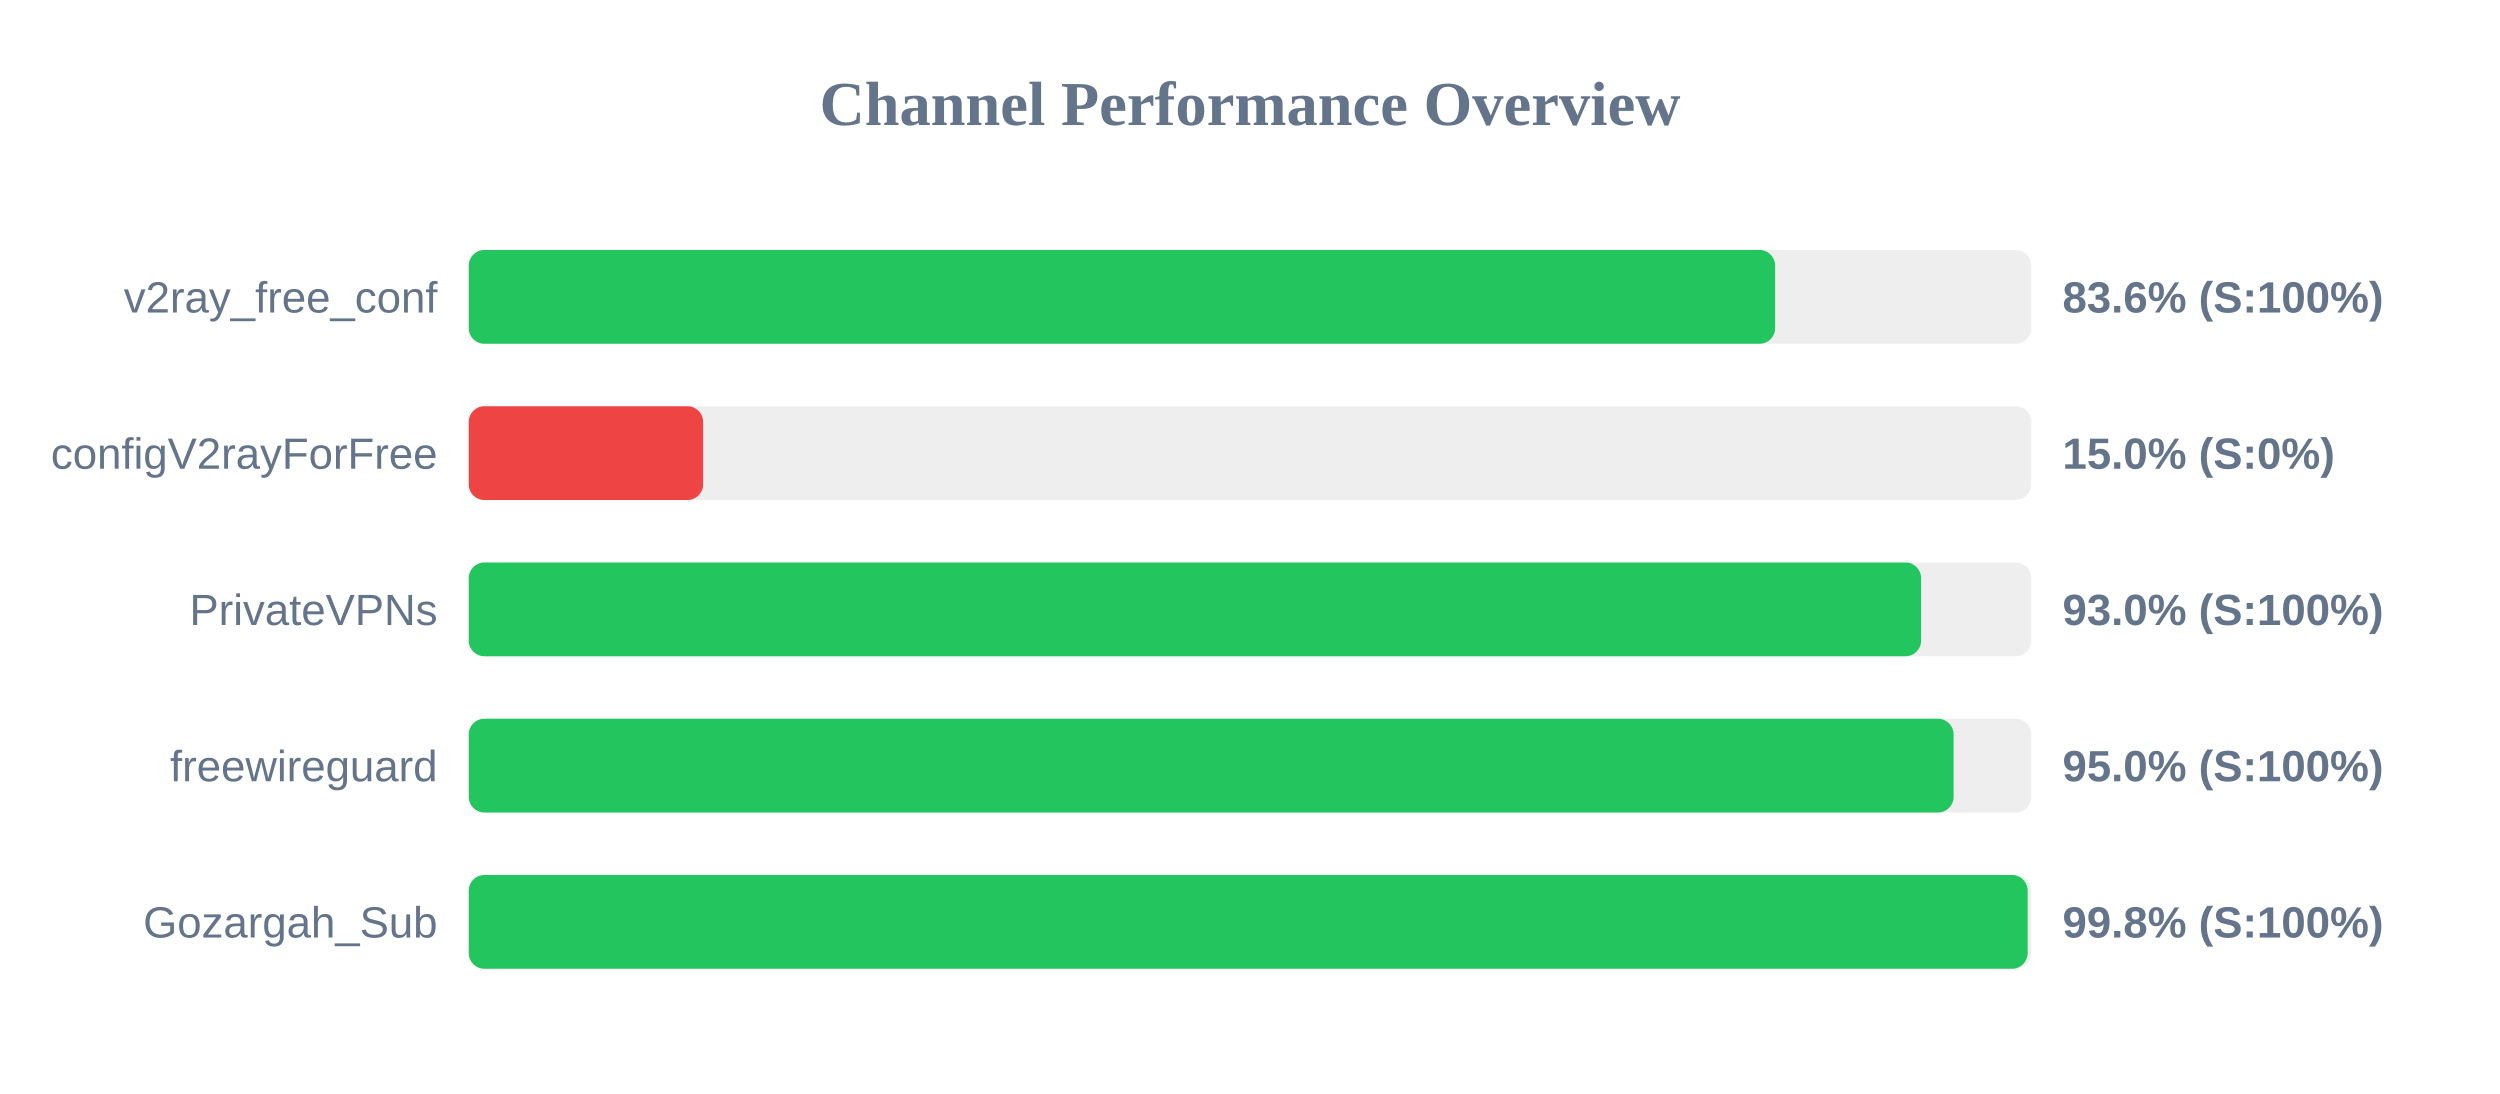
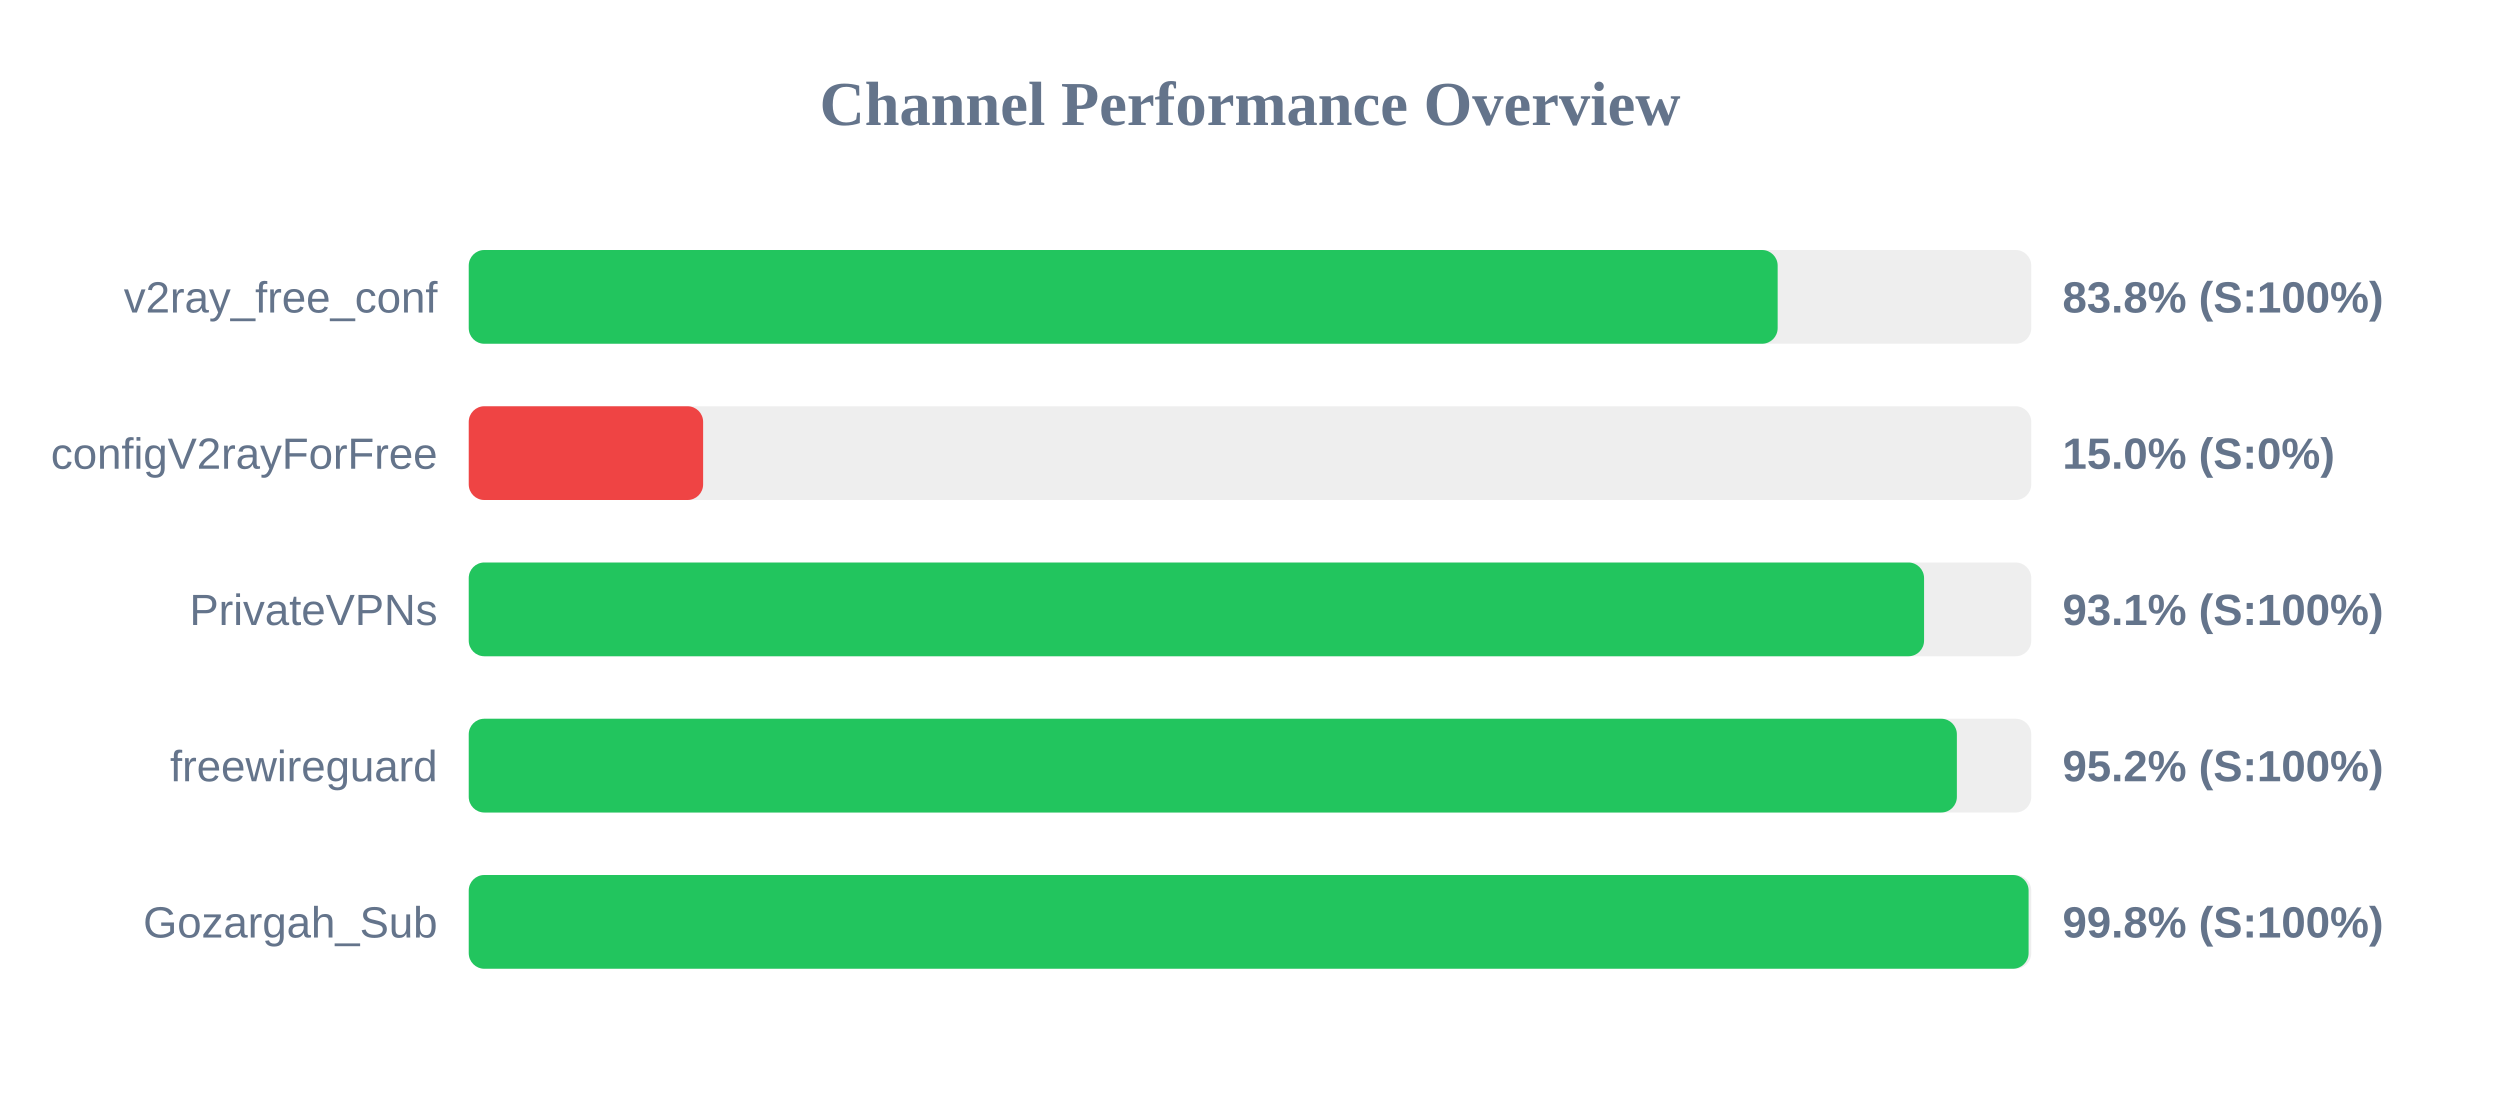
<svg xmlns="http://www.w3.org/2000/svg" width="800" height="350" version="1.1">
  <style>
        .row { font: 14px Arial; fill: #64748b; }
        .score { font: bold 14px Arial; fill: #64748b; }
    </style>
  <text x="400" y="40" text-anchor="middle" font-size="20px" font-weight="bold" fill="#64748b">Channel Performance Overview</text>
  <rect x="150" y="80" width="500" height="30" fill="#eee" rx="5" />
-   <rect x="150" y="80" width="418.05" height="30" fill="#22c55e" rx="5" />
+   <rect x="150" y="80" width="418.85" height="30" fill="#22c55e" rx="5" />
  <text x="140" y="100" text-anchor="end" class="row">v2ray_free_conf</text>
-   <text x="660" y="100" text-anchor="start" class="score">83.6% (S:100%)</text>
+   <text x="660" y="100" text-anchor="start" class="score">83.8% (S:100%)</text>
  <rect x="150" y="130" width="500" height="30" fill="#eee" rx="5" />
  <rect x="150" y="130" width="75.0" height="30" fill="#ef4444" rx="5" />
  <text x="140" y="150" text-anchor="end" class="row">configV2rayForFree</text>
  <text x="660" y="150" text-anchor="start" class="score">15.0% (S:0%)</text>
  <rect x="150" y="180" width="500" height="30" fill="#eee" rx="5" />
-   <rect x="150" y="180" width="464.75" height="30" fill="#22c55e" rx="5" />
+   <rect x="150" y="180" width="465.7" height="30" fill="#22c55e" rx="5" />
  <text x="140" y="200" text-anchor="end" class="row">PrivateVPNs</text>
-   <text x="660" y="200" text-anchor="start" class="score">93.0% (S:100%)</text>
+   <text x="660" y="200" text-anchor="start" class="score">93.1% (S:100%)</text>
  <rect x="150" y="230" width="500" height="30" fill="#eee" rx="5" />
-   <rect x="150" y="230" width="475.15" height="30" fill="#22c55e" rx="5" />
+   <rect x="150" y="230" width="476.2" height="30" fill="#22c55e" rx="5" />
  <text x="140" y="250" text-anchor="end" class="row">freewireguard</text>
-   <text x="660" y="250" text-anchor="start" class="score">95.0% (S:100%)</text>
+   <text x="660" y="250" text-anchor="start" class="score">95.2% (S:100%)</text>
  <rect x="150" y="280" width="500" height="30" fill="#eee" rx="5" />
-   <rect x="150" y="280" width="498.85" height="30" fill="#22c55e" rx="5" />
+   <rect x="150" y="280" width="499.15" height="30" fill="#22c55e" rx="5" />
  <text x="140" y="300" text-anchor="end" class="row">Gozargah_Sub</text>
  <text x="660" y="300" text-anchor="start" class="score">99.8% (S:100%)</text>
</svg>
